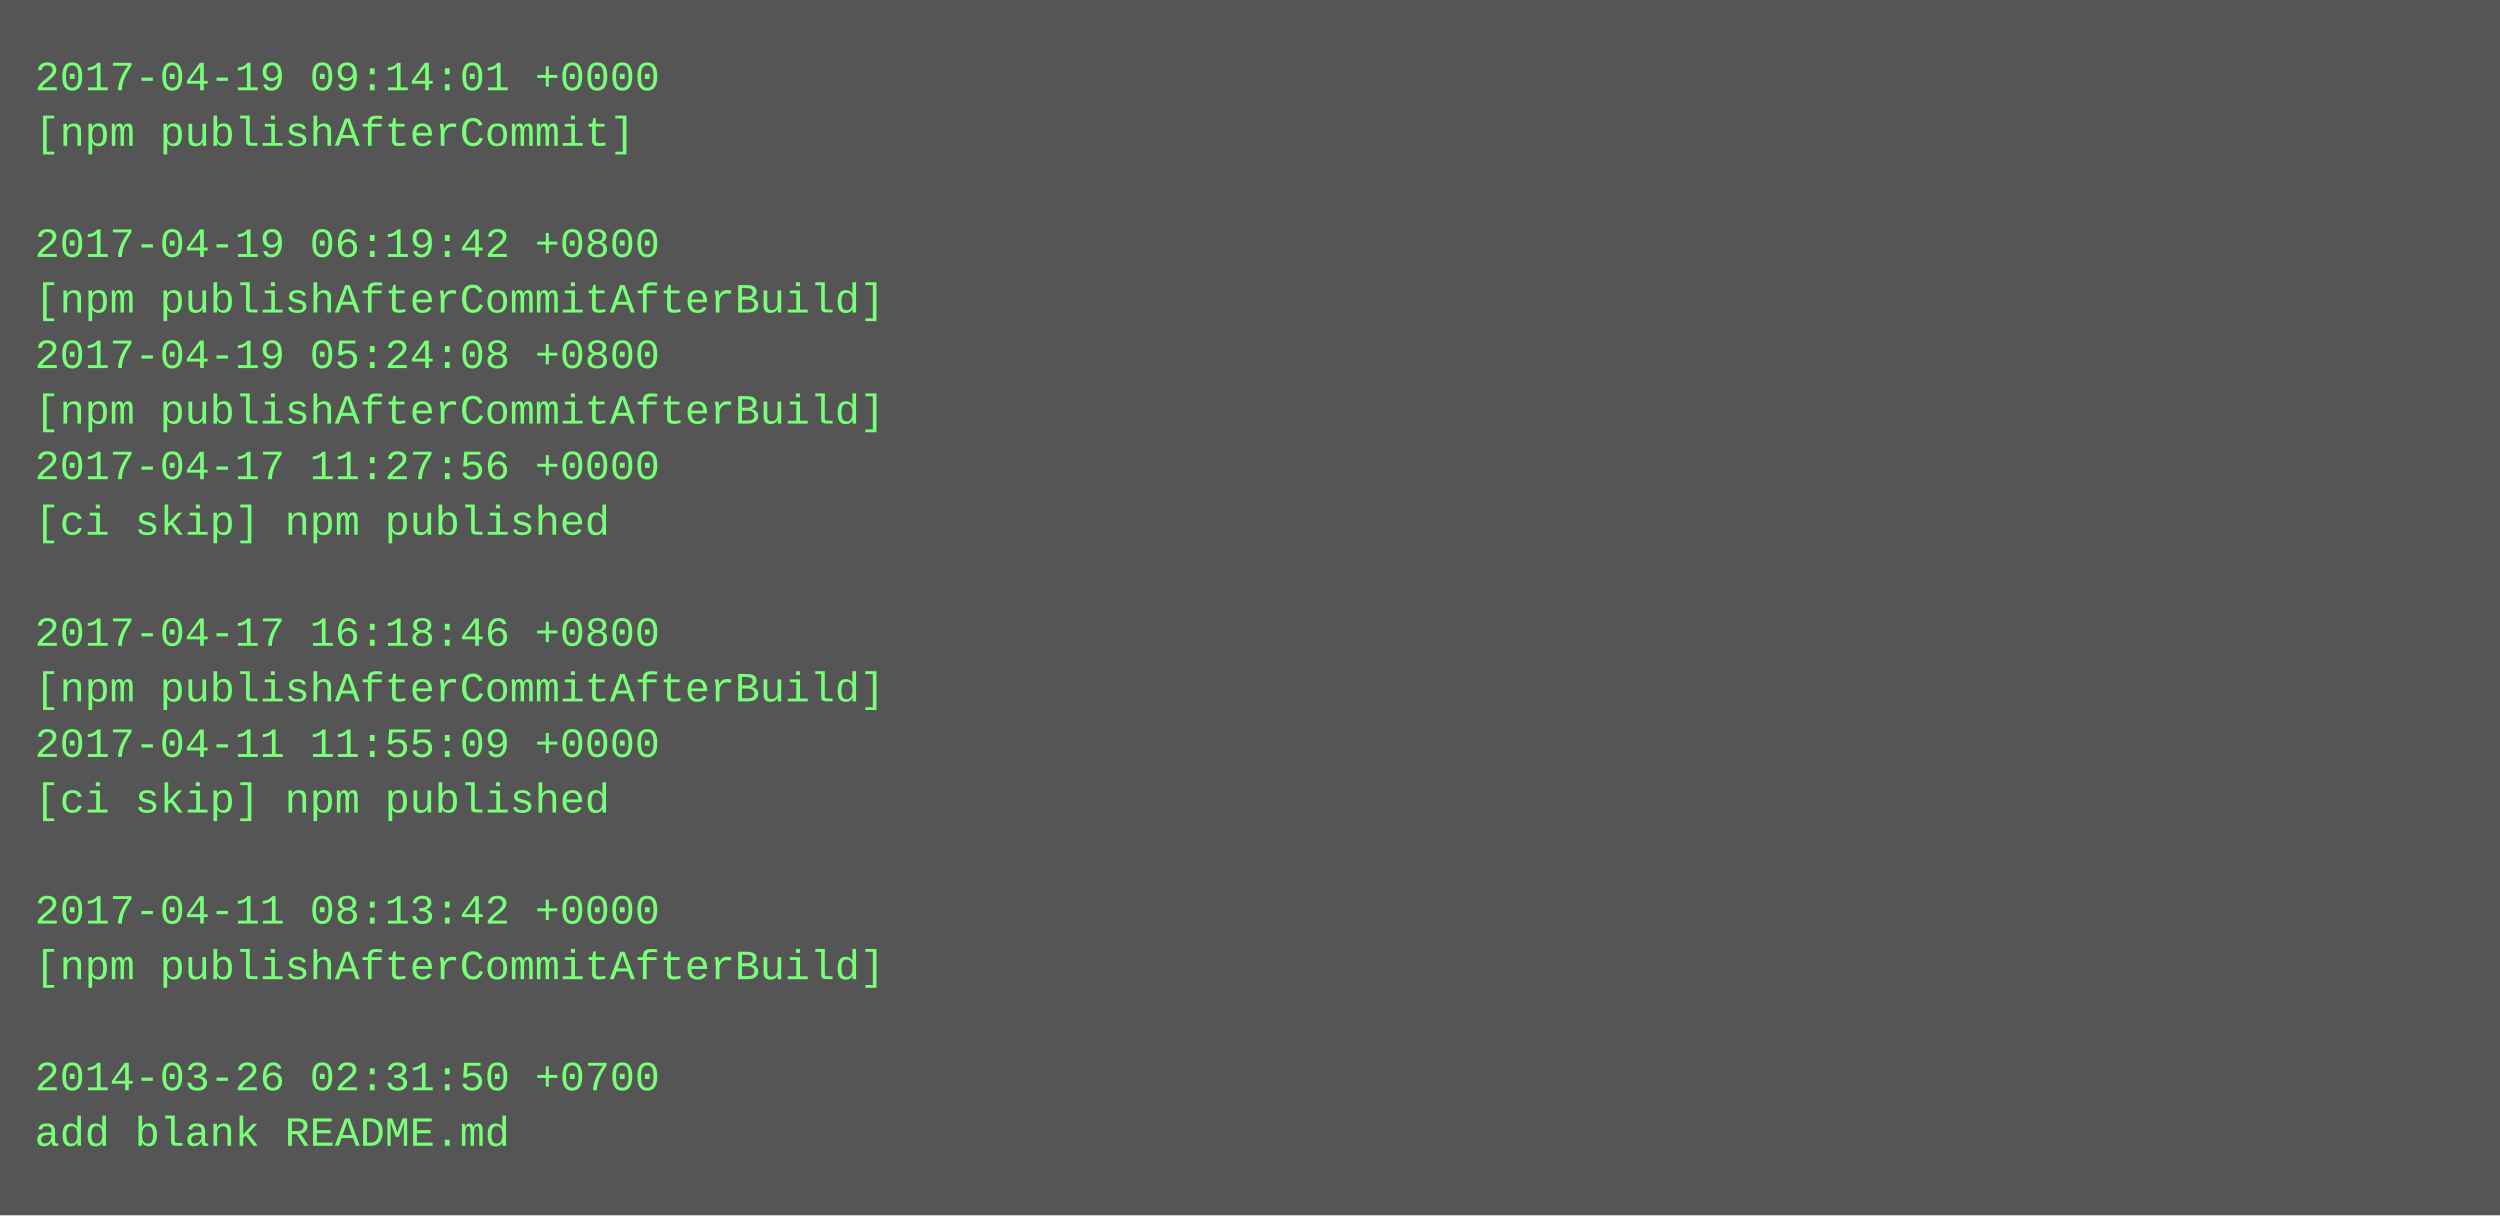
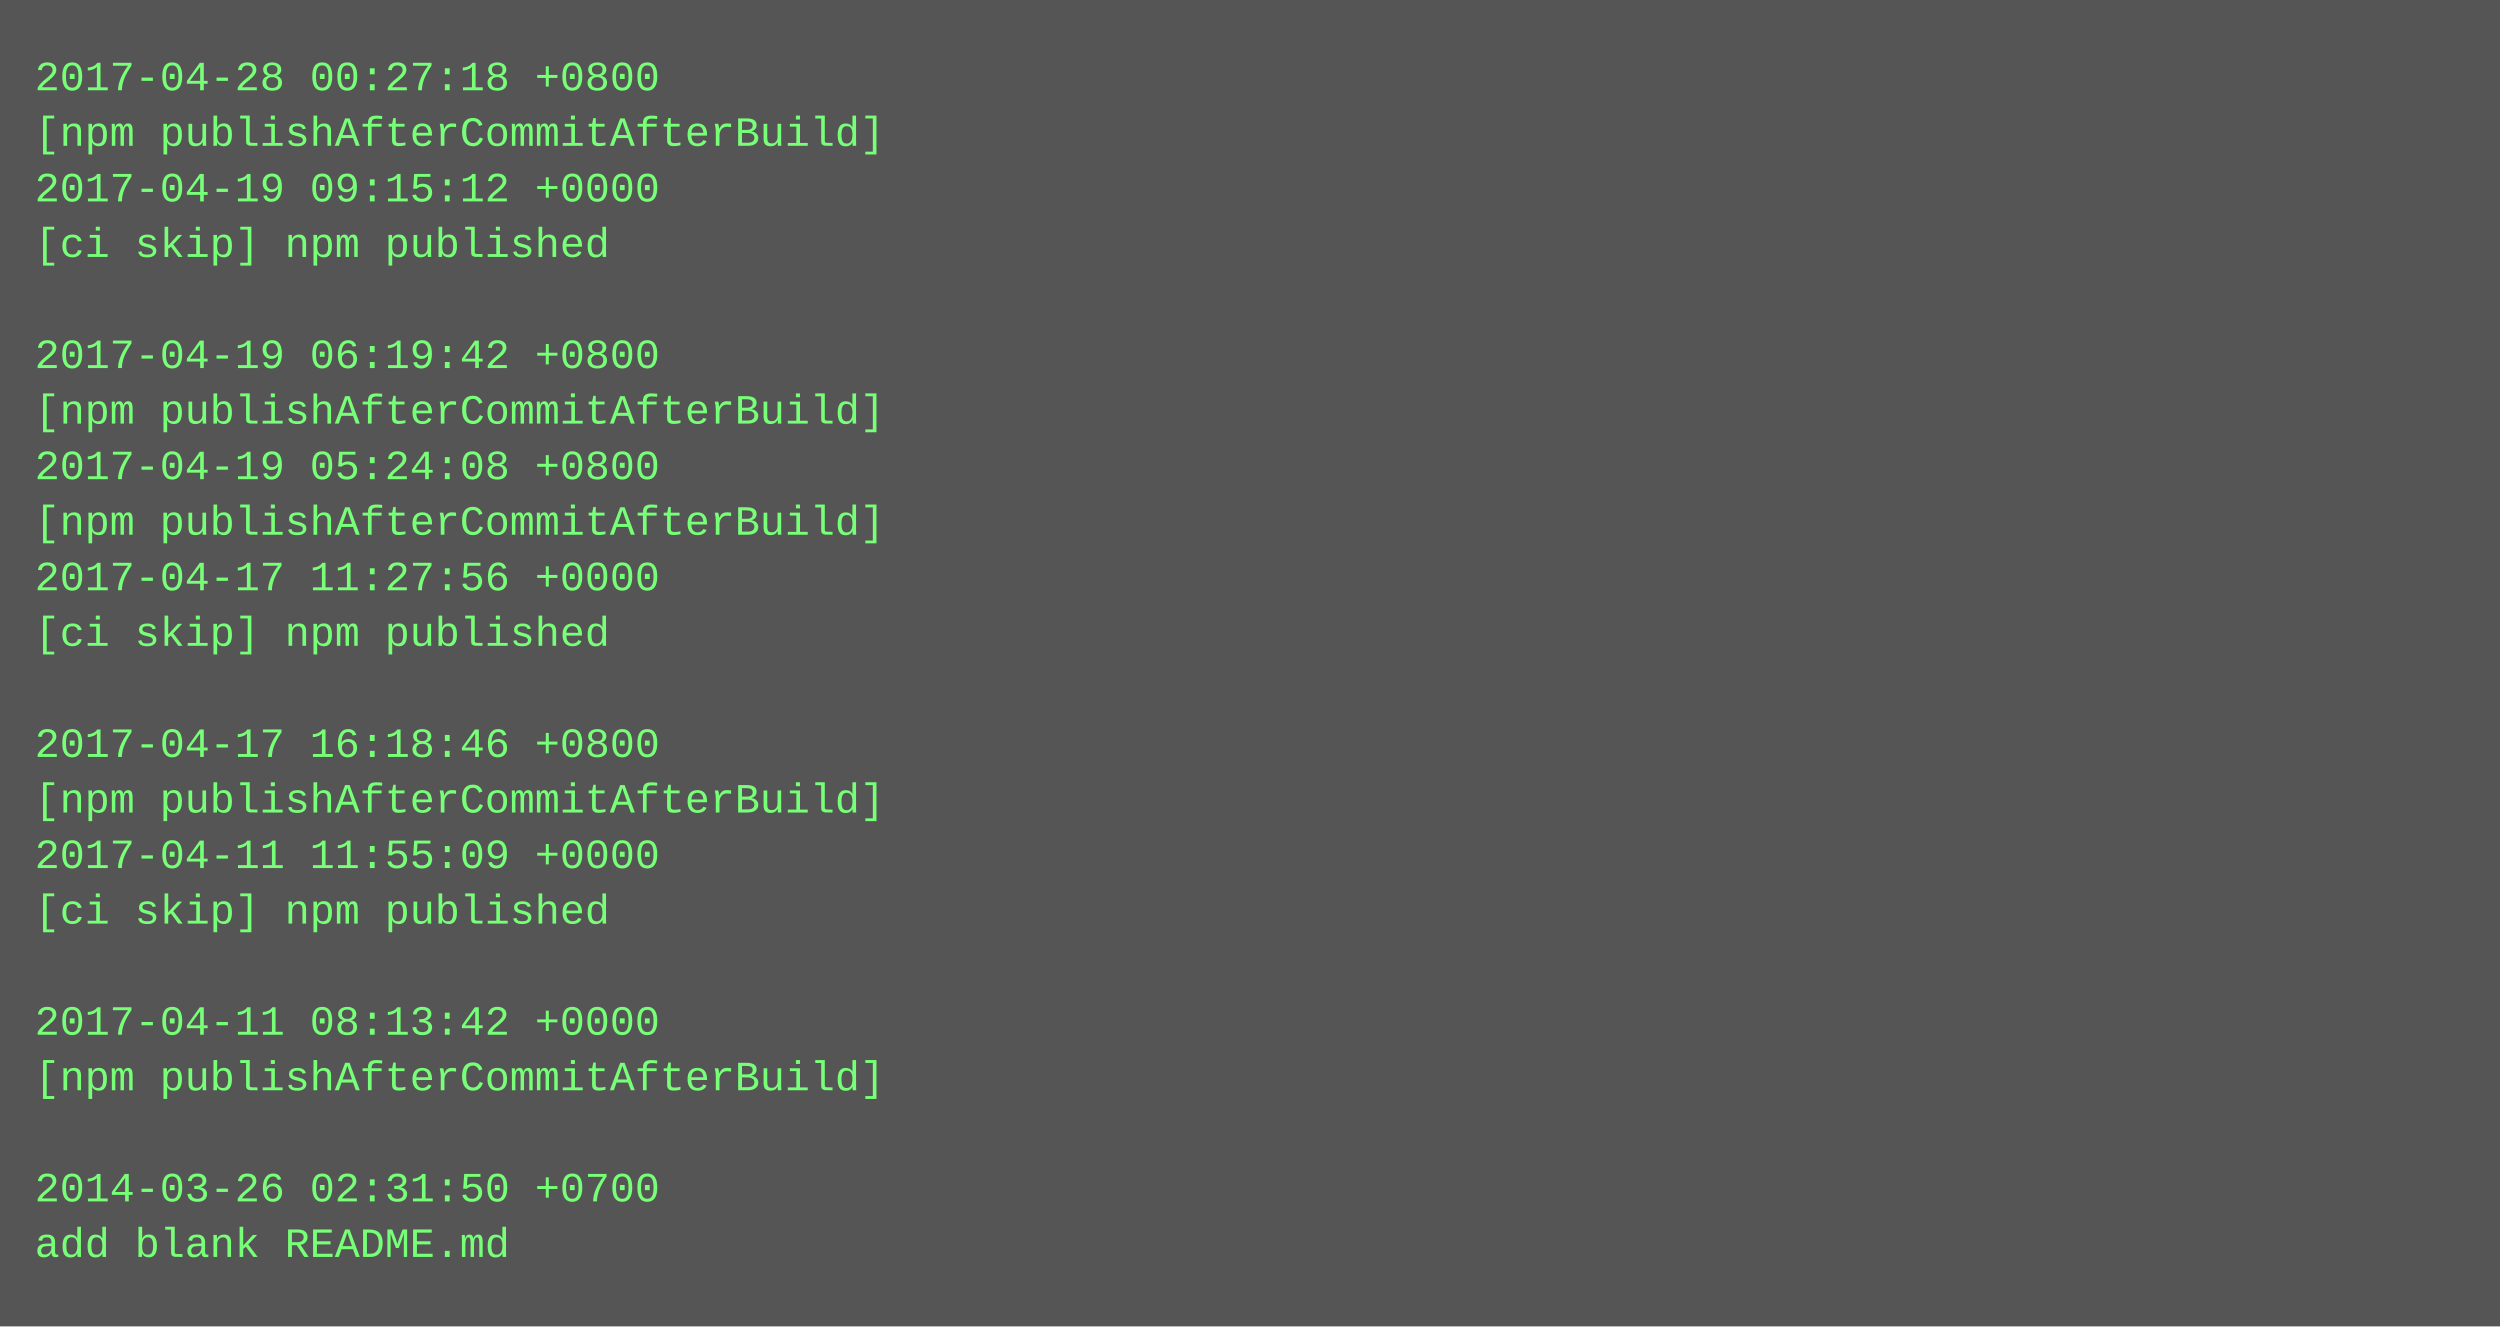
- <svg xmlns="http://www.w3.org/2000/svg" height="350" width="720">
-   <rect height="350" fill="#555" width="720" />
+ <svg xmlns="http://www.w3.org/2000/svg" height="382" width="720">
+   <rect height="382" fill="#555" width="720" />
  <text fill="#7f7" font-family="Courier New" font-size="12" xml:space="preserve">
-     <tspan x="10" y="26">2017-04-19 09:14:01 +0000</tspan>
-     <tspan x="10" y="42">[npm publishAfterCommit]</tspan>
-     <tspan x="10" y="58" />
-     <tspan x="10" y="74">2017-04-19 06:19:42 +0800</tspan>
-     <tspan x="10" y="90">[npm publishAfterCommitAfterBuild]</tspan>
-     <tspan x="10" y="106">2017-04-19 05:24:08 +0800</tspan>
+     <tspan x="10" y="26">2017-04-28 00:27:18 +0800</tspan>
+     <tspan x="10" y="42">[npm publishAfterCommitAfterBuild]</tspan>
+     <tspan x="10" y="58">2017-04-19 09:15:12 +0000</tspan>
+     <tspan x="10" y="74">[ci skip] npm published</tspan>
+     <tspan x="10" y="90" />
+     <tspan x="10" y="106">2017-04-19 06:19:42 +0800</tspan>
    <tspan x="10" y="122">[npm publishAfterCommitAfterBuild]</tspan>
-     <tspan x="10" y="138">2017-04-17 11:27:56 +0000</tspan>
-     <tspan x="10" y="154">[ci skip] npm published</tspan>
-     <tspan x="10" y="170" />
-     <tspan x="10" y="186">2017-04-17 16:18:46 +0800</tspan>
-     <tspan x="10" y="202">[npm publishAfterCommitAfterBuild]</tspan>
-     <tspan x="10" y="218">2017-04-11 11:55:09 +0000</tspan>
-     <tspan x="10" y="234">[ci skip] npm published</tspan>
-     <tspan x="10" y="250" />
-     <tspan x="10" y="266">2017-04-11 08:13:42 +0000</tspan>
-     <tspan x="10" y="282">[npm publishAfterCommitAfterBuild]</tspan>
-     <tspan x="10" y="298" />
-     <tspan x="10" y="314">2014-03-26 02:31:50 +0700</tspan>
-     <tspan x="10" y="330">add blank README.md</tspan>
+     <tspan x="10" y="138">2017-04-19 05:24:08 +0800</tspan>
+     <tspan x="10" y="154">[npm publishAfterCommitAfterBuild]</tspan>
+     <tspan x="10" y="170">2017-04-17 11:27:56 +0000</tspan>
+     <tspan x="10" y="186">[ci skip] npm published</tspan>
+     <tspan x="10" y="202" />
+     <tspan x="10" y="218">2017-04-17 16:18:46 +0800</tspan>
+     <tspan x="10" y="234">[npm publishAfterCommitAfterBuild]</tspan>
+     <tspan x="10" y="250">2017-04-11 11:55:09 +0000</tspan>
+     <tspan x="10" y="266">[ci skip] npm published</tspan>
+     <tspan x="10" y="282" />
+     <tspan x="10" y="298">2017-04-11 08:13:42 +0000</tspan>
+     <tspan x="10" y="314">[npm publishAfterCommitAfterBuild]</tspan>
+     <tspan x="10" y="330" />
+     <tspan x="10" y="346">2014-03-26 02:31:50 +0700</tspan>
+     <tspan x="10" y="362">add blank README.md</tspan>
  </text>
</svg>
